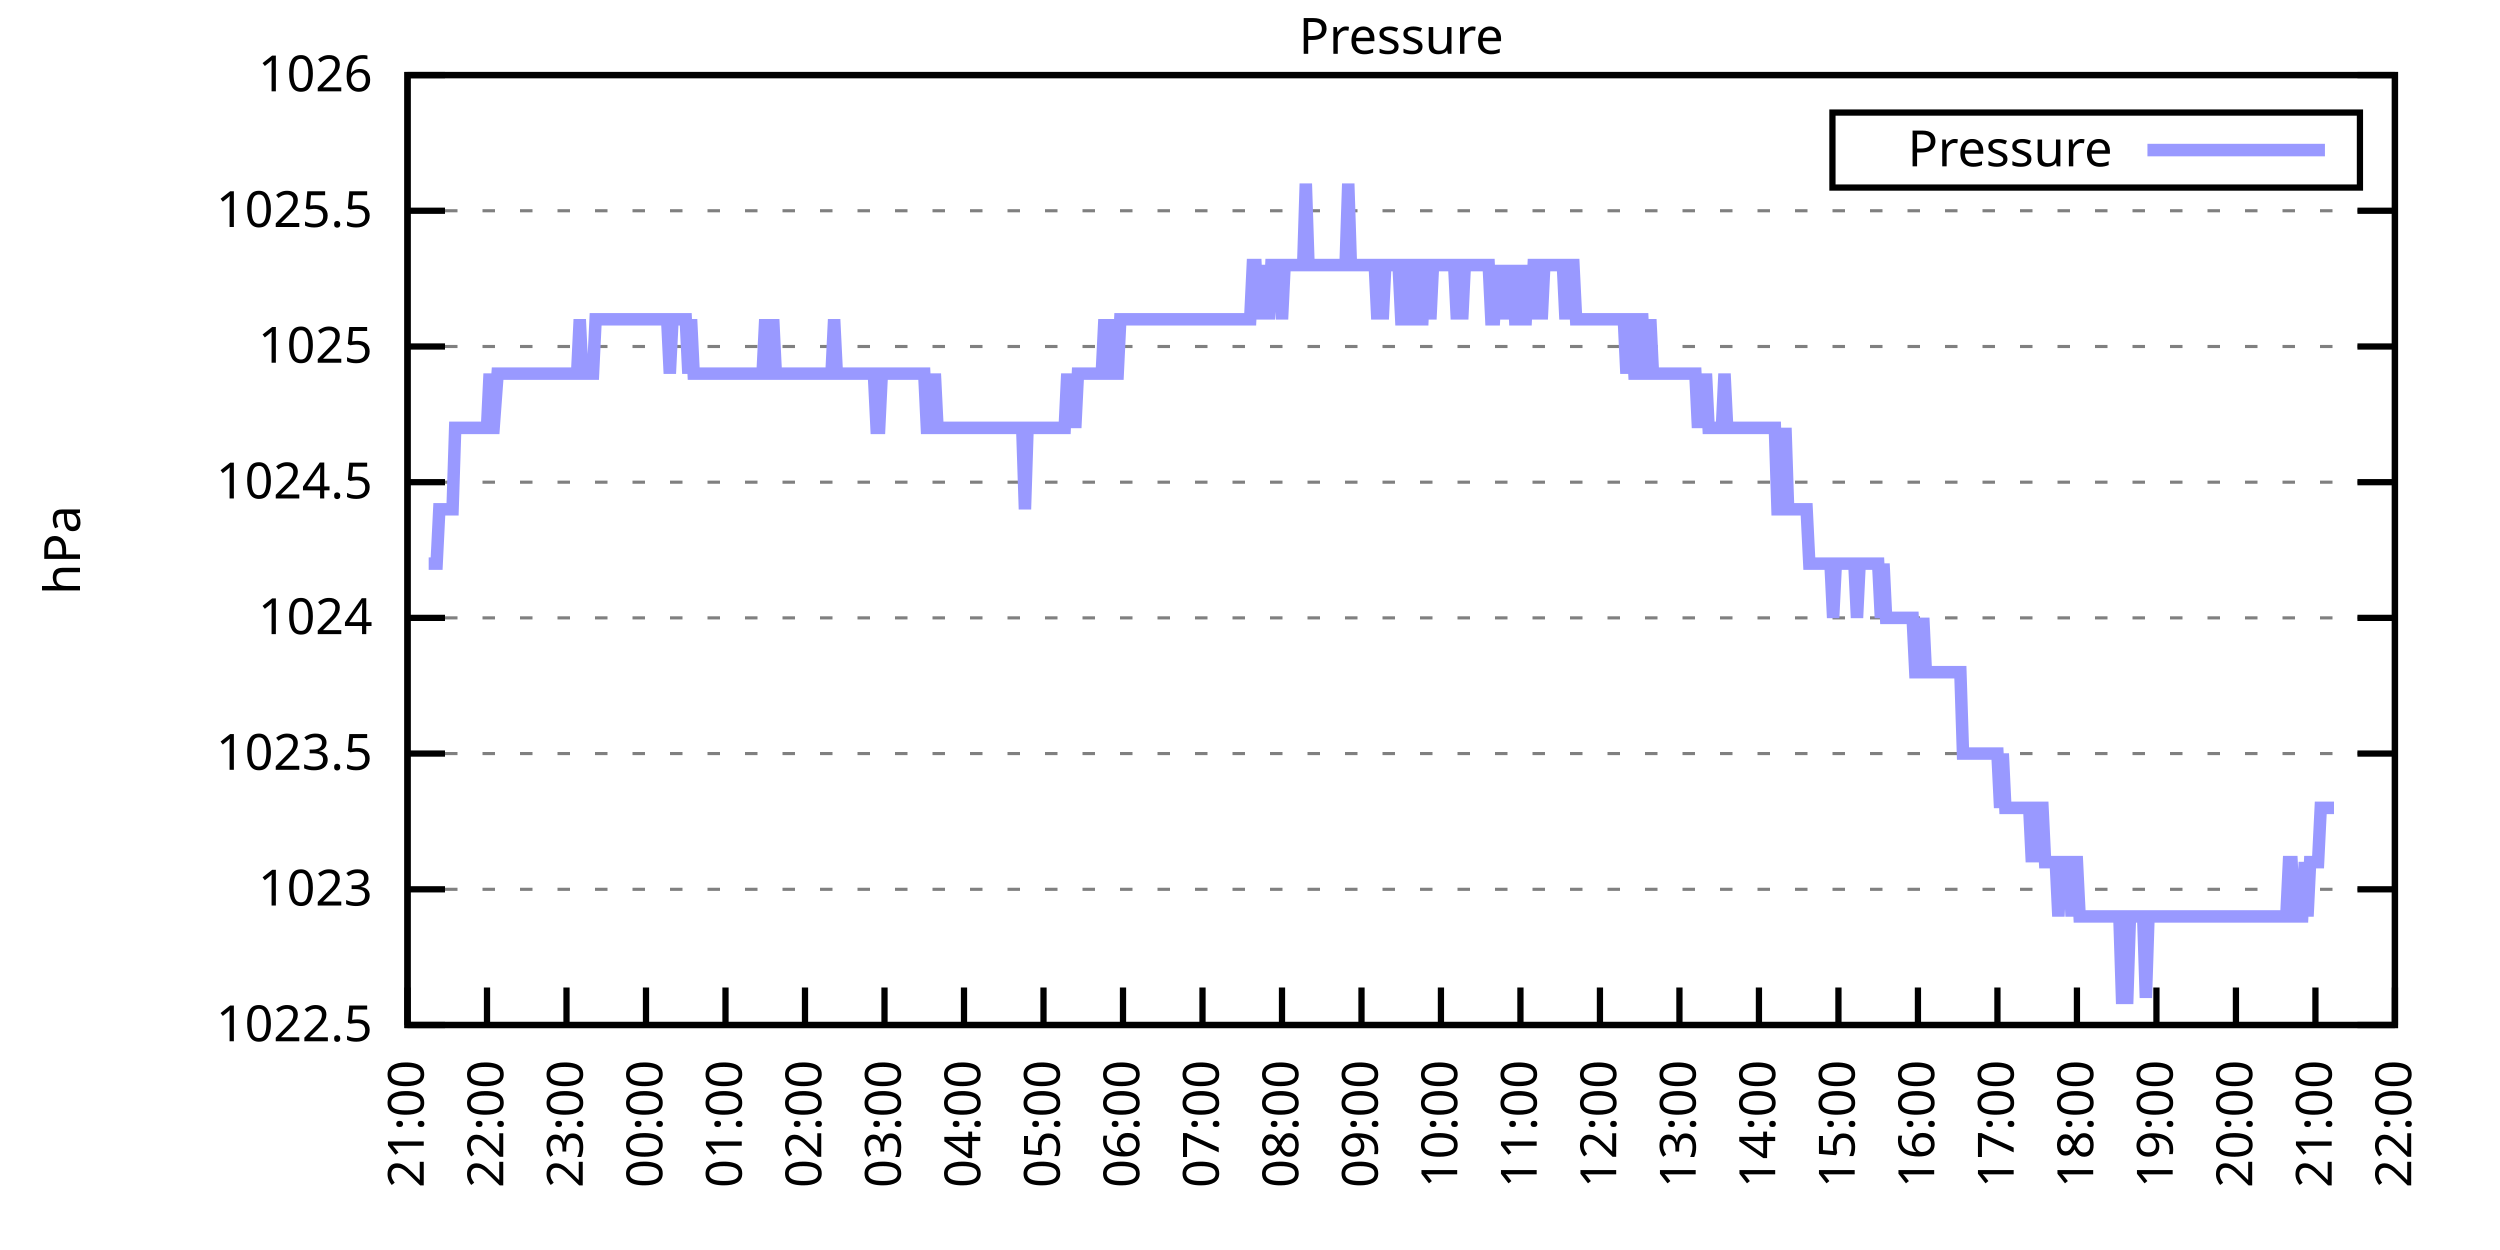
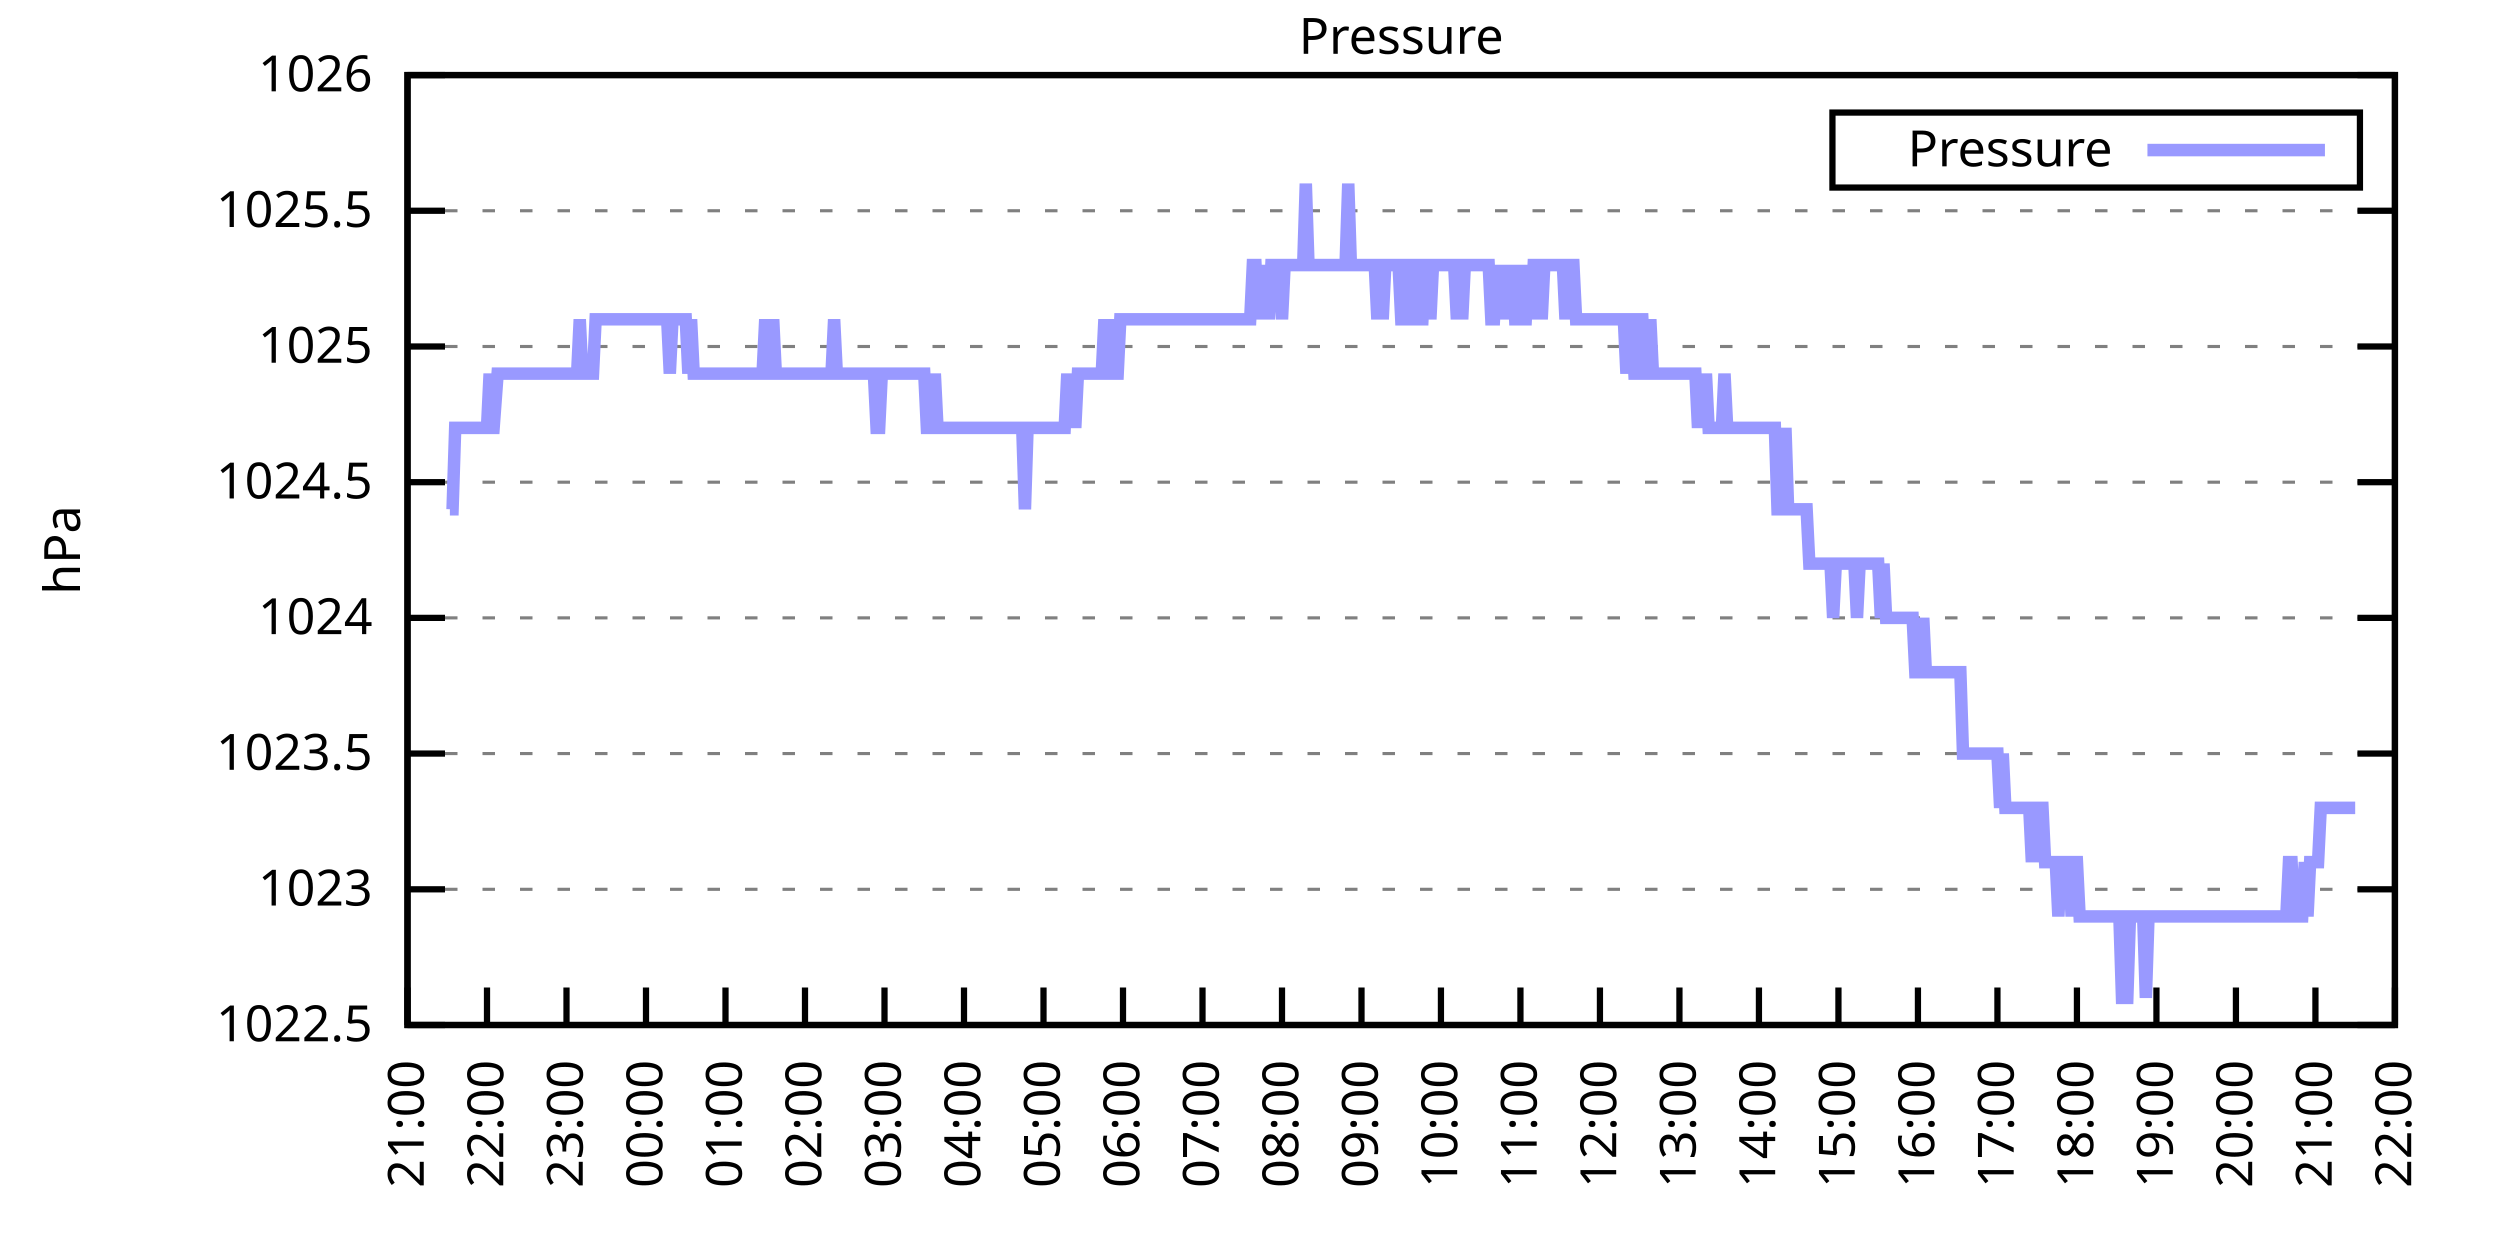
<svg xmlns="http://www.w3.org/2000/svg" xmlns:xlink="http://www.w3.org/1999/xlink" width="400" height="200" viewBox="0 0 400 200">
  <g id="gnuplot_canvas">
    <rect x="0" y="0" width="400" height="200" fill="none" />
    <defs>
      <circle id="gpDot" r="0.5" stroke-width="0.5" stroke="currentColor" />
      <path id="gpPt0" stroke-width="0.333" stroke="currentColor" d="M-1,0 h2 M0,-1 v2" />
      <path id="gpPt1" stroke-width="0.333" stroke="currentColor" d="M-1,-1 L1,1 M1,-1 L-1,1" />
      <path id="gpPt2" stroke-width="0.333" stroke="currentColor" d="M-1,0 L1,0 M0,-1 L0,1 M-1,-1 L1,1 M-1,1 L1,-1" />
      <rect id="gpPt3" stroke-width="0.333" stroke="currentColor" x="-1" y="-1" width="2" height="2" />
      <rect id="gpPt4" stroke-width="0.333" stroke="currentColor" fill="currentColor" x="-1" y="-1" width="2" height="2" />
      <circle id="gpPt5" stroke-width="0.333" stroke="currentColor" cx="0" cy="0" r="1" />
      <use xlink:href="#gpPt5" id="gpPt6" fill="currentColor" stroke="none" />
      <path id="gpPt7" stroke-width="0.333" stroke="currentColor" d="M0,-1.33 L-1.33,0.67 L1.33,0.67 z" />
      <use xlink:href="#gpPt7" id="gpPt8" fill="currentColor" stroke="none" />
      <use xlink:href="#gpPt7" id="gpPt9" stroke="currentColor" transform="rotate(180)" />
      <use xlink:href="#gpPt9" id="gpPt10" fill="currentColor" stroke="none" />
      <use xlink:href="#gpPt3" id="gpPt11" stroke="currentColor" transform="rotate(45)" />
      <use xlink:href="#gpPt11" id="gpPt12" fill="currentColor" stroke="none" />
      <path id="gpPt13" stroke-width="0.333" stroke="currentColor" d="M0,1.330 L1.265,0.411 L0.782,-1.067 L-0.782,-1.076 L-1.265,0.411 z" />
      <use xlink:href="#gpPt13" id="gpPt14" fill="currentColor" stroke="none" />
      <filter id="textbox" filterUnits="objectBoundingBox" x="0" y="0" height="1" width="1">
        <feFlood flood-color="white" flood-opacity="1" result="bgnd" />
        <feComposite in="SourceGraphic" in2="bgnd" operator="atop" />
      </filter>
      <filter id="greybox" filterUnits="objectBoundingBox" x="0" y="0" height="1" width="1">
        <feFlood flood-color="lightgrey" flood-opacity="1" result="grey" />
        <feComposite in="SourceGraphic" in2="grey" operator="atop" />
      </filter>
    </defs>
    <g fill="none" color="white" stroke="currentColor" stroke-width="1.00" stroke-linecap="butt" stroke-linejoin="miter">
</g>
    <g fill="none" color="black" stroke="currentColor" stroke-width="1.00" stroke-linecap="butt" stroke-linejoin="miter">
      <g stroke="none" shape-rendering="crispEdges">
        <polygon fill="rgb(255, 255, 255)" points="65.20,164.00 383.18,164.00 383.18,12.02 65.20,12.02 " />
      </g>
    </g>
    <g fill="none" color="black" stroke="currentColor" stroke-width="1.00" stroke-linecap="butt" stroke-linejoin="miter">
</g>
    <g fill="none" color="black" stroke="black" stroke-width="0.50" stroke-linecap="butt" stroke-linejoin="miter">
</g>
    <g fill="none" color="gray" stroke="currentColor" stroke-width="0.50" stroke-linecap="butt" stroke-linejoin="miter">
      <path stroke="gray" stroke-dasharray="2,4" class="gridline" d="M65.20,164.00 L383.19,164.00  " />
    </g>
    <g fill="none" color="gray" stroke="gray" stroke-width="1.00" stroke-linecap="butt" stroke-linejoin="miter">
</g>
    <g fill="none" color="black" stroke="currentColor" stroke-width="1.00" stroke-linecap="butt" stroke-linejoin="miter">
      <path stroke="black" d="M65.20,164.00 L71.20,164.00 M383.19,164.00 L377.19,164.00  " />
      <g transform="translate(59.60,166.60)" stroke="none" fill="black" font-family="Sans" font-size="8.00" text-anchor="end">
        <text>
          <tspan font-family="Sans"> 1022.5</tspan>
        </text>
      </g>
    </g>
    <g fill="none" color="black" stroke="currentColor" stroke-width="1.00" stroke-linecap="butt" stroke-linejoin="miter">
</g>
    <g fill="none" color="black" stroke="black" stroke-width="0.50" stroke-linecap="butt" stroke-linejoin="miter">
</g>
    <g fill="none" color="gray" stroke="currentColor" stroke-width="0.50" stroke-linecap="butt" stroke-linejoin="miter">
      <path stroke="gray" stroke-dasharray="2,4" class="gridline" d="M65.20,142.29 L383.19,142.29  " />
    </g>
    <g fill="none" color="gray" stroke="gray" stroke-width="1.00" stroke-linecap="butt" stroke-linejoin="miter">
</g>
    <g fill="none" color="black" stroke="currentColor" stroke-width="1.00" stroke-linecap="butt" stroke-linejoin="miter">
      <path stroke="black" d="M65.20,142.29 L71.20,142.29 M383.19,142.29 L377.19,142.29  " />
      <g transform="translate(59.60,144.89)" stroke="none" fill="black" font-family="Sans" font-size="8.00" text-anchor="end">
        <text>
          <tspan font-family="Sans"> 1023</tspan>
        </text>
      </g>
    </g>
    <g fill="none" color="black" stroke="currentColor" stroke-width="1.00" stroke-linecap="butt" stroke-linejoin="miter">
</g>
    <g fill="none" color="black" stroke="black" stroke-width="0.50" stroke-linecap="butt" stroke-linejoin="miter">
</g>
    <g fill="none" color="gray" stroke="currentColor" stroke-width="0.50" stroke-linecap="butt" stroke-linejoin="miter">
      <path stroke="gray" stroke-dasharray="2,4" class="gridline" d="M65.20,120.57 L383.19,120.57  " />
    </g>
    <g fill="none" color="gray" stroke="gray" stroke-width="1.00" stroke-linecap="butt" stroke-linejoin="miter">
</g>
    <g fill="none" color="black" stroke="currentColor" stroke-width="1.00" stroke-linecap="butt" stroke-linejoin="miter">
      <path stroke="black" d="M65.20,120.57 L71.20,120.57 M383.19,120.57 L377.19,120.57  " />
      <g transform="translate(59.60,123.17)" stroke="none" fill="black" font-family="Sans" font-size="8.00" text-anchor="end">
        <text>
          <tspan font-family="Sans"> 1023.5</tspan>
        </text>
      </g>
    </g>
    <g fill="none" color="black" stroke="currentColor" stroke-width="1.00" stroke-linecap="butt" stroke-linejoin="miter">
</g>
    <g fill="none" color="black" stroke="black" stroke-width="0.50" stroke-linecap="butt" stroke-linejoin="miter">
</g>
    <g fill="none" color="gray" stroke="currentColor" stroke-width="0.50" stroke-linecap="butt" stroke-linejoin="miter">
      <path stroke="gray" stroke-dasharray="2,4" class="gridline" d="M65.20,98.86 L383.19,98.86  " />
    </g>
    <g fill="none" color="gray" stroke="gray" stroke-width="1.00" stroke-linecap="butt" stroke-linejoin="miter">
</g>
    <g fill="none" color="black" stroke="currentColor" stroke-width="1.00" stroke-linecap="butt" stroke-linejoin="miter">
      <path stroke="black" d="M65.20,98.86 L71.20,98.86 M383.19,98.86 L377.19,98.86  " />
      <g transform="translate(59.60,101.46)" stroke="none" fill="black" font-family="Sans" font-size="8.00" text-anchor="end">
        <text>
          <tspan font-family="Sans"> 1024</tspan>
        </text>
      </g>
    </g>
    <g fill="none" color="black" stroke="currentColor" stroke-width="1.00" stroke-linecap="butt" stroke-linejoin="miter">
</g>
    <g fill="none" color="black" stroke="black" stroke-width="0.50" stroke-linecap="butt" stroke-linejoin="miter">
</g>
    <g fill="none" color="gray" stroke="currentColor" stroke-width="0.50" stroke-linecap="butt" stroke-linejoin="miter">
      <path stroke="gray" stroke-dasharray="2,4" class="gridline" d="M65.20,77.15 L383.19,77.15  " />
    </g>
    <g fill="none" color="gray" stroke="gray" stroke-width="1.00" stroke-linecap="butt" stroke-linejoin="miter">
</g>
    <g fill="none" color="black" stroke="currentColor" stroke-width="1.00" stroke-linecap="butt" stroke-linejoin="miter">
      <path stroke="black" d="M65.20,77.15 L71.20,77.15 M383.19,77.15 L377.19,77.15  " />
      <g transform="translate(59.60,79.75)" stroke="none" fill="black" font-family="Sans" font-size="8.00" text-anchor="end">
        <text>
          <tspan font-family="Sans"> 1024.5</tspan>
        </text>
      </g>
    </g>
    <g fill="none" color="black" stroke="currentColor" stroke-width="1.00" stroke-linecap="butt" stroke-linejoin="miter">
</g>
    <g fill="none" color="black" stroke="black" stroke-width="0.50" stroke-linecap="butt" stroke-linejoin="miter">
</g>
    <g fill="none" color="gray" stroke="currentColor" stroke-width="0.50" stroke-linecap="butt" stroke-linejoin="miter">
      <path stroke="gray" stroke-dasharray="2,4" class="gridline" d="M65.20,55.44 L383.19,55.44  " />
    </g>
    <g fill="none" color="gray" stroke="gray" stroke-width="1.00" stroke-linecap="butt" stroke-linejoin="miter">
</g>
    <g fill="none" color="black" stroke="currentColor" stroke-width="1.00" stroke-linecap="butt" stroke-linejoin="miter">
      <path stroke="black" d="M65.20,55.44 L71.20,55.44 M383.19,55.44 L377.19,55.44  " />
      <g transform="translate(59.60,58.04)" stroke="none" fill="black" font-family="Sans" font-size="8.00" text-anchor="end">
        <text>
          <tspan font-family="Sans"> 1025</tspan>
        </text>
      </g>
    </g>
    <g fill="none" color="black" stroke="currentColor" stroke-width="1.00" stroke-linecap="butt" stroke-linejoin="miter">
</g>
    <g fill="none" color="black" stroke="black" stroke-width="0.50" stroke-linecap="butt" stroke-linejoin="miter">
</g>
    <g fill="none" color="gray" stroke="currentColor" stroke-width="0.50" stroke-linecap="butt" stroke-linejoin="miter">
      <path stroke="gray" stroke-dasharray="2,4" class="gridline" d="M65.20,33.72 L383.19,33.72  " />
    </g>
    <g fill="none" color="gray" stroke="gray" stroke-width="1.00" stroke-linecap="butt" stroke-linejoin="miter">
</g>
    <g fill="none" color="black" stroke="currentColor" stroke-width="1.00" stroke-linecap="butt" stroke-linejoin="miter">
      <path stroke="black" d="M65.20,33.72 L71.20,33.72 M383.19,33.72 L377.19,33.72  " />
      <g transform="translate(59.60,36.32)" stroke="none" fill="black" font-family="Sans" font-size="8.00" text-anchor="end">
        <text>
          <tspan font-family="Sans"> 1025.5</tspan>
        </text>
      </g>
    </g>
    <g fill="none" color="black" stroke="currentColor" stroke-width="1.00" stroke-linecap="butt" stroke-linejoin="miter">
</g>
    <g fill="none" color="black" stroke="black" stroke-width="0.50" stroke-linecap="butt" stroke-linejoin="miter">
</g>
    <g fill="none" color="gray" stroke="currentColor" stroke-width="0.50" stroke-linecap="butt" stroke-linejoin="miter">
      <path stroke="gray" stroke-dasharray="2,4" class="gridline" d="M65.20,12.01 L383.19,12.01  " />
    </g>
    <g fill="none" color="gray" stroke="gray" stroke-width="1.00" stroke-linecap="butt" stroke-linejoin="miter">
</g>
    <g fill="none" color="black" stroke="currentColor" stroke-width="1.00" stroke-linecap="butt" stroke-linejoin="miter">
      <path stroke="black" d="M65.20,12.01 L71.20,12.01 M383.19,12.01 L377.19,12.01  " />
      <g transform="translate(59.60,14.61)" stroke="none" fill="black" font-family="Sans" font-size="8.00" text-anchor="end">
        <text>
          <tspan font-family="Sans"> 1026</tspan>
        </text>
      </g>
    </g>
    <g fill="none" color="black" stroke="currentColor" stroke-width="1.00" stroke-linecap="butt" stroke-linejoin="miter">
      <path stroke="black" d="M65.20,164.00 L65.20,158.00  " />
      <g transform="translate(67.80,169.60) rotate(270.00)" stroke="none" fill="black" font-family="Sans" font-size="8.00" text-anchor="end">
        <text>
          <tspan font-family="Sans">21:00</tspan>
        </text>
      </g>
    </g>
    <g fill="none" color="black" stroke="currentColor" stroke-width="1.00" stroke-linecap="butt" stroke-linejoin="miter">
      <path stroke="black" d="M77.92,164.00 L77.92,158.00  " />
      <g transform="translate(80.52,169.60) rotate(270.00)" stroke="none" fill="black" font-family="Sans" font-size="8.00" text-anchor="end">
        <text>
          <tspan font-family="Sans">22:00</tspan>
        </text>
      </g>
    </g>
    <g fill="none" color="black" stroke="currentColor" stroke-width="1.00" stroke-linecap="butt" stroke-linejoin="miter">
      <path stroke="black" d="M90.64,164.00 L90.64,158.00  " />
      <g transform="translate(93.24,169.60) rotate(270.00)" stroke="none" fill="black" font-family="Sans" font-size="8.00" text-anchor="end">
        <text>
          <tspan font-family="Sans">23:00</tspan>
        </text>
      </g>
    </g>
    <g fill="none" color="black" stroke="currentColor" stroke-width="1.00" stroke-linecap="butt" stroke-linejoin="miter">
      <path stroke="black" d="M103.36,164.00 L103.36,158.00  " />
      <g transform="translate(105.96,169.60) rotate(270.00)" stroke="none" fill="black" font-family="Sans" font-size="8.00" text-anchor="end">
        <text>
          <tspan font-family="Sans">00:00</tspan>
        </text>
      </g>
    </g>
    <g fill="none" color="black" stroke="currentColor" stroke-width="1.00" stroke-linecap="butt" stroke-linejoin="miter">
      <path stroke="black" d="M116.08,164.00 L116.08,158.00  " />
      <g transform="translate(118.68,169.60) rotate(270.00)" stroke="none" fill="black" font-family="Sans" font-size="8.00" text-anchor="end">
        <text>
          <tspan font-family="Sans">01:00</tspan>
        </text>
      </g>
    </g>
    <g fill="none" color="black" stroke="currentColor" stroke-width="1.00" stroke-linecap="butt" stroke-linejoin="miter">
      <path stroke="black" d="M128.80,164.00 L128.80,158.00  " />
      <g transform="translate(131.40,169.60) rotate(270.00)" stroke="none" fill="black" font-family="Sans" font-size="8.00" text-anchor="end">
        <text>
          <tspan font-family="Sans">02:00</tspan>
        </text>
      </g>
    </g>
    <g fill="none" color="black" stroke="currentColor" stroke-width="1.00" stroke-linecap="butt" stroke-linejoin="miter">
      <path stroke="black" d="M141.52,164.00 L141.52,158.00  " />
      <g transform="translate(144.12,169.60) rotate(270.00)" stroke="none" fill="black" font-family="Sans" font-size="8.00" text-anchor="end">
        <text>
          <tspan font-family="Sans">03:00</tspan>
        </text>
      </g>
    </g>
    <g fill="none" color="black" stroke="currentColor" stroke-width="1.00" stroke-linecap="butt" stroke-linejoin="miter">
      <path stroke="black" d="M154.24,164.00 L154.24,158.00  " />
      <g transform="translate(156.84,169.60) rotate(270.00)" stroke="none" fill="black" font-family="Sans" font-size="8.00" text-anchor="end">
        <text>
          <tspan font-family="Sans">04:00</tspan>
        </text>
      </g>
    </g>
    <g fill="none" color="black" stroke="currentColor" stroke-width="1.00" stroke-linecap="butt" stroke-linejoin="miter">
      <path stroke="black" d="M166.96,164.00 L166.96,158.00  " />
      <g transform="translate(169.56,169.60) rotate(270.00)" stroke="none" fill="black" font-family="Sans" font-size="8.00" text-anchor="end">
        <text>
          <tspan font-family="Sans">05:00</tspan>
        </text>
      </g>
    </g>
    <g fill="none" color="black" stroke="currentColor" stroke-width="1.00" stroke-linecap="butt" stroke-linejoin="miter">
      <path stroke="black" d="M179.68,164.00 L179.68,158.00  " />
      <g transform="translate(182.28,169.60) rotate(270.00)" stroke="none" fill="black" font-family="Sans" font-size="8.00" text-anchor="end">
        <text>
          <tspan font-family="Sans">06:00</tspan>
        </text>
      </g>
    </g>
    <g fill="none" color="black" stroke="currentColor" stroke-width="1.00" stroke-linecap="butt" stroke-linejoin="miter">
      <path stroke="black" d="M192.40,164.00 L192.40,158.00  " />
      <g transform="translate(195.00,169.60) rotate(270.00)" stroke="none" fill="black" font-family="Sans" font-size="8.00" text-anchor="end">
        <text>
          <tspan font-family="Sans">07:00</tspan>
        </text>
      </g>
    </g>
    <g fill="none" color="black" stroke="currentColor" stroke-width="1.00" stroke-linecap="butt" stroke-linejoin="miter">
      <path stroke="black" d="M205.12,164.00 L205.12,158.00  " />
      <g transform="translate(207.72,169.60) rotate(270.00)" stroke="none" fill="black" font-family="Sans" font-size="8.00" text-anchor="end">
        <text>
          <tspan font-family="Sans">08:00</tspan>
        </text>
      </g>
    </g>
    <g fill="none" color="black" stroke="currentColor" stroke-width="1.00" stroke-linecap="butt" stroke-linejoin="miter">
      <path stroke="black" d="M217.84,164.00 L217.84,158.00  " />
      <g transform="translate(220.44,169.60) rotate(270.00)" stroke="none" fill="black" font-family="Sans" font-size="8.00" text-anchor="end">
        <text>
          <tspan font-family="Sans">09:00</tspan>
        </text>
      </g>
    </g>
    <g fill="none" color="black" stroke="currentColor" stroke-width="1.00" stroke-linecap="butt" stroke-linejoin="miter">
      <path stroke="black" d="M230.55,164.00 L230.55,158.00  " />
      <g transform="translate(233.15,169.60) rotate(270.00)" stroke="none" fill="black" font-family="Sans" font-size="8.00" text-anchor="end">
        <text>
          <tspan font-family="Sans">10:00</tspan>
        </text>
      </g>
    </g>
    <g fill="none" color="black" stroke="currentColor" stroke-width="1.00" stroke-linecap="butt" stroke-linejoin="miter">
      <path stroke="black" d="M243.27,164.00 L243.27,158.00  " />
      <g transform="translate(245.87,169.60) rotate(270.00)" stroke="none" fill="black" font-family="Sans" font-size="8.00" text-anchor="end">
        <text>
          <tspan font-family="Sans">11:00</tspan>
        </text>
      </g>
    </g>
    <g fill="none" color="black" stroke="currentColor" stroke-width="1.00" stroke-linecap="butt" stroke-linejoin="miter">
      <path stroke="black" d="M255.99,164.00 L255.99,158.00  " />
      <g transform="translate(258.59,169.60) rotate(270.00)" stroke="none" fill="black" font-family="Sans" font-size="8.00" text-anchor="end">
        <text>
          <tspan font-family="Sans">12:00</tspan>
        </text>
      </g>
    </g>
    <g fill="none" color="black" stroke="currentColor" stroke-width="1.00" stroke-linecap="butt" stroke-linejoin="miter">
      <path stroke="black" d="M268.71,164.00 L268.71,158.00  " />
      <g transform="translate(271.31,169.60) rotate(270.00)" stroke="none" fill="black" font-family="Sans" font-size="8.00" text-anchor="end">
        <text>
          <tspan font-family="Sans">13:00</tspan>
        </text>
      </g>
    </g>
    <g fill="none" color="black" stroke="currentColor" stroke-width="1.00" stroke-linecap="butt" stroke-linejoin="miter">
      <path stroke="black" d="M281.43,164.00 L281.43,158.00  " />
      <g transform="translate(284.03,169.60) rotate(270.00)" stroke="none" fill="black" font-family="Sans" font-size="8.00" text-anchor="end">
        <text>
          <tspan font-family="Sans">14:00</tspan>
        </text>
      </g>
    </g>
    <g fill="none" color="black" stroke="currentColor" stroke-width="1.00" stroke-linecap="butt" stroke-linejoin="miter">
      <path stroke="black" d="M294.15,164.00 L294.15,158.00  " />
      <g transform="translate(296.75,169.60) rotate(270.00)" stroke="none" fill="black" font-family="Sans" font-size="8.00" text-anchor="end">
        <text>
          <tspan font-family="Sans">15:00</tspan>
        </text>
      </g>
    </g>
    <g fill="none" color="black" stroke="currentColor" stroke-width="1.00" stroke-linecap="butt" stroke-linejoin="miter">
      <path stroke="black" d="M306.87,164.00 L306.87,158.00  " />
      <g transform="translate(309.47,169.60) rotate(270.00)" stroke="none" fill="black" font-family="Sans" font-size="8.00" text-anchor="end">
        <text>
          <tspan font-family="Sans">16:00</tspan>
        </text>
      </g>
    </g>
    <g fill="none" color="black" stroke="currentColor" stroke-width="1.00" stroke-linecap="butt" stroke-linejoin="miter">
      <path stroke="black" d="M319.59,164.00 L319.59,158.00  " />
      <g transform="translate(322.19,169.60) rotate(270.00)" stroke="none" fill="black" font-family="Sans" font-size="8.00" text-anchor="end">
        <text>
          <tspan font-family="Sans">17:00</tspan>
        </text>
      </g>
    </g>
    <g fill="none" color="black" stroke="currentColor" stroke-width="1.00" stroke-linecap="butt" stroke-linejoin="miter">
      <path stroke="black" d="M332.31,164.00 L332.31,158.00  " />
      <g transform="translate(334.91,169.60) rotate(270.00)" stroke="none" fill="black" font-family="Sans" font-size="8.00" text-anchor="end">
        <text>
          <tspan font-family="Sans">18:00</tspan>
        </text>
      </g>
    </g>
    <g fill="none" color="black" stroke="currentColor" stroke-width="1.00" stroke-linecap="butt" stroke-linejoin="miter">
      <path stroke="black" d="M345.03,164.00 L345.03,158.00  " />
      <g transform="translate(347.63,169.60) rotate(270.00)" stroke="none" fill="black" font-family="Sans" font-size="8.00" text-anchor="end">
        <text>
          <tspan font-family="Sans">19:00</tspan>
        </text>
      </g>
    </g>
    <g fill="none" color="black" stroke="currentColor" stroke-width="1.00" stroke-linecap="butt" stroke-linejoin="miter">
      <path stroke="black" d="M357.75,164.00 L357.75,158.00  " />
      <g transform="translate(360.35,169.60) rotate(270.00)" stroke="none" fill="black" font-family="Sans" font-size="8.00" text-anchor="end">
        <text>
          <tspan font-family="Sans">20:00</tspan>
        </text>
      </g>
    </g>
    <g fill="none" color="black" stroke="currentColor" stroke-width="1.00" stroke-linecap="butt" stroke-linejoin="miter">
      <path stroke="black" d="M370.47,164.00 L370.47,158.00  " />
      <g transform="translate(373.07,169.60) rotate(270.00)" stroke="none" fill="black" font-family="Sans" font-size="8.00" text-anchor="end">
        <text>
          <tspan font-family="Sans">21:00</tspan>
        </text>
      </g>
    </g>
    <g fill="none" color="black" stroke="currentColor" stroke-width="1.00" stroke-linecap="butt" stroke-linejoin="miter">
      <path stroke="black" d="M383.19,164.00 L383.19,158.00  " />
      <g transform="translate(385.79,169.60) rotate(270.00)" stroke="none" fill="black" font-family="Sans" font-size="8.00" text-anchor="end">
        <text>
          <tspan font-family="Sans">22:00</tspan>
        </text>
      </g>
    </g>
    <g fill="none" color="black" stroke="currentColor" stroke-width="1.00" stroke-linecap="butt" stroke-linejoin="miter">
</g>
    <g fill="none" color="black" stroke="currentColor" stroke-width="1.00" stroke-linecap="butt" stroke-linejoin="miter">
      <path stroke="black" d="M65.20,12.01 L65.20,164.00 L383.19,164.00 L383.19,12.01 L65.20,12.01 Z  " />
    </g>
    <g fill="none" color="black" stroke="currentColor" stroke-width="1.00" stroke-linecap="butt" stroke-linejoin="miter">
</g>
    <g fill="none" color="black" stroke="currentColor" stroke-width="1.00" stroke-linecap="butt" stroke-linejoin="miter">
      <path stroke="black" d="M293.19,30.01 L293.19,18.01 L377.59,18.01 L377.59,30.01 L293.19,30.01 Z  " />
    </g>
    <g id="Pressure_plot_1">
      <g fill="none" color="white" stroke="black" stroke-width="2.00" stroke-linecap="butt" stroke-linejoin="miter">
</g>
      <g fill="none" color="black" stroke="currentColor" stroke-width="2.00" stroke-linecap="butt" stroke-linejoin="miter">
        <g transform="translate(337.99,26.61)" stroke="none" fill="black" font-family="Sans" font-size="8.00" text-anchor="end">
          <text>
            <tspan font-family="Sans">Pressure</tspan>
          </text>
        </g>
      </g>
      <g fill="none" color="black" stroke="currentColor" stroke-width="2.00" stroke-linecap="butt" stroke-linejoin="miter">
-         <path stroke="rgb(153, 153, 255)" d="M343.59,24.01 L371.99,24.01 M68.59,90.18 L69.02,90.18 L69.44,90.18 L69.86,90.18 L70.29,81.49 L70.71,81.49   L71.14,81.49 L71.56,81.49 L71.98,81.49 L72.41,81.49 L72.83,68.46 L73.26,68.46 L73.68,68.46 L74.10,68.46   L74.53,68.46 L74.95,68.46 L75.38,68.46 L75.80,68.46 L76.22,68.46 L76.65,68.46 L77.07,68.46 L77.50,68.46   L77.92,68.46 L78.34,59.78 L78.77,68.46 L78.98,68.46 L79.62,59.78 L80.04,59.78 L80.46,59.78 L80.89,59.78   L81.31,59.78 L81.74,59.78 L82.16,59.78 L82.58,59.78 L83.01,59.78 L83.43,59.78 L83.86,59.78 L84.28,59.78   L84.70,59.78 L85.13,59.78 L85.55,59.78 L85.98,59.78 L86.40,59.78 L86.82,59.78 L87.25,59.78 L87.67,59.78   L88.10,59.78 L88.52,59.78 L88.94,59.78 L89.37,59.78 L89.79,59.78 L90.22,59.78 L90.64,59.78 L91.06,59.78   L91.49,59.78 L91.91,59.78 L92.34,59.78 L92.76,51.09 L93.18,59.78 L93.61,59.78 L94.03,59.78 L94.46,59.78   L94.88,59.78 L95.30,51.09 L95.73,51.09 L96.15,51.09 L96.58,51.09 L97.00,51.09 L97.42,51.09 L97.85,51.09   L98.27,51.09 L98.69,51.09 L99.12,51.09 L99.54,51.09 L99.97,51.09 L100.39,51.09 L100.81,51.09 L101.24,51.09   L101.66,51.09 L102.09,51.09 L102.51,51.09 L102.93,51.09 L103.36,51.09 L103.78,51.09 L104.21,51.09 L104.63,51.09   L105.05,51.09 L105.48,51.09 L105.90,51.09 L106.33,51.09 L106.75,51.09 L107.17,59.78 L107.60,51.09 L108.02,51.09   L108.45,51.09 L108.87,51.09 L109.29,51.09 L109.72,51.09 L110.14,59.78 L110.57,51.09 L110.99,59.78 L111.41,59.78   L111.84,59.78 L112.26,59.78 L112.69,59.78 L113.11,59.78 L113.53,59.78 L113.96,59.78 L114.38,59.78 L114.81,59.78   L115.23,59.78 L115.65,59.78 L116.08,59.78 L116.50,59.78 L116.93,59.78 L117.35,59.78 L117.77,59.78 L118.20,59.78   L118.62,59.78 L119.05,59.78 L119.47,59.78 L119.89,59.78 L120.32,59.78 L120.74,59.78 L121.17,59.78 L121.59,59.78   L122.01,59.78 L122.44,51.09 L122.86,59.78 L123.29,59.78 L123.71,51.09 L124.13,59.78 L124.56,59.78 L124.98,59.78   L125.41,59.78 L125.83,59.78 L126.25,59.78 L126.68,59.78 L127.10,59.78 L127.53,59.78 L127.95,59.78 L128.37,59.78   L128.80,59.78 L129.22,59.78 L129.65,59.78 L130.07,59.78 L130.49,59.78 L130.92,59.78 L131.34,59.78 L131.77,59.78   L132.19,59.78 L132.61,59.78 L133.04,59.78 L133.46,51.09 L133.89,59.78 L134.31,59.78 L134.73,59.78 L135.16,59.78   L135.58,59.78 L136.01,59.78 L136.43,59.78 L136.85,59.78 L137.28,59.78 L137.70,59.78 L138.13,59.78 L138.55,59.78   L138.97,59.78 L139.40,59.78 L139.82,59.78 L140.25,68.46 L140.67,68.46 L141.09,59.78 L141.52,59.78 L141.94,59.78   L142.37,59.78 L142.79,59.78 L143.21,59.78 L143.64,59.78 L144.06,59.78 L144.49,59.78 L144.91,59.78 L145.33,59.78   L145.76,59.78 L146.18,59.78 L146.61,59.78 L147.03,59.78 L147.45,59.78 L147.88,59.78 L148.30,68.46 L148.73,68.46   L149.15,68.46 L149.57,59.78 L150.00,68.46 L150.42,68.46 L150.85,68.46 L151.27,68.46 L151.69,68.46 L152.12,68.46   L152.54,68.46 L152.97,68.46 L153.39,68.46 L153.81,68.46 L154.24,68.46 L154.66,68.46 L155.09,68.46 L155.51,68.46   L155.93,68.46 L156.36,68.46 L156.78,68.46 L157.21,68.46 L157.63,68.46 L158.05,68.46 L158.48,68.46 L158.90,68.46   L159.33,68.46 L159.75,68.46 L160.17,68.46 L160.60,68.46 L161.02,68.46 L161.44,68.46 L161.87,68.46 L162.29,68.46   L162.72,68.46 L163.14,68.46 L163.56,68.46 L163.99,81.49 L164.41,68.46 L164.84,68.46 L165.26,68.46 L165.68,68.46   L166.11,68.46 L166.53,68.46 L166.96,68.46 L167.38,68.46 L167.80,68.46 L168.23,68.46 L168.65,68.46 L169.08,68.46   L169.50,68.46 L169.92,68.46 L170.35,68.46 L170.77,59.78 L171.20,68.46 L171.62,59.78 L172.04,68.46 L172.47,59.78   L172.89,59.78 L173.32,59.78 L173.74,59.78 L174.16,59.78 L174.59,59.78 L175.01,59.78 L175.44,59.78 L175.86,59.78   L176.28,59.78 L176.71,51.09 L177.13,59.78 L177.56,51.09 L177.98,59.78 L178.40,59.78 L178.83,59.78 L179.25,51.09   L179.68,51.09 L180.10,51.09 L180.52,51.09 L180.95,51.09 L181.37,51.09 L181.80,51.09 L182.22,51.09 L182.64,51.09   L183.07,51.09 L183.49,51.09 L183.92,51.09 L184.34,51.09 L184.76,51.09 L185.19,51.09 L185.61,51.09 L186.04,51.09   L186.46,51.09 L186.88,51.09 L187.31,51.09 L187.73,51.09 L188.16,51.09 L188.58,51.09 L189.00,51.09 L189.43,51.09   L189.85,51.09 L190.28,51.09 L190.70,51.09 L191.12,51.09 L191.55,51.09 L191.97,51.09 L192.40,51.09 L192.82,51.09   L193.24,51.09 L193.67,51.09 L194.09,51.09 L194.52,51.09 L194.94,51.09 L195.36,51.09 L195.79,51.09 L196.21,51.09   L196.64,51.09 L197.06,51.09 L197.48,51.09 L197.91,51.09 L198.33,51.09 L198.76,51.09 L199.18,51.09 L199.60,51.09   L200.03,51.09 L200.45,42.41 L200.88,42.41 L201.30,51.09 L201.72,42.41 L202.15,51.09 L202.57,42.41 L203.00,51.09   L203.42,42.41 L203.84,42.41 L204.27,42.41 L204.69,42.41 L205.12,51.09 L205.54,42.41 L205.96,42.41 L206.39,42.41   L206.81,42.41 L207.24,42.41 L207.66,42.41 L208.08,42.41 L208.51,42.41 L208.93,29.38 L209.36,42.41 L209.78,42.41   L210.20,42.41 L210.63,42.41 L211.05,42.41 L211.48,42.41 L211.90,42.41 L212.32,42.41 L212.75,42.41 L213.17,42.41   L213.60,42.41 L214.02,42.41 L214.44,42.41 L214.87,42.41 L215.29,42.41 L215.72,29.38 L216.14,42.41 L216.56,42.41   L216.99,42.41 L217.41,42.41 L217.84,42.41 L218.26,42.41 L218.68,42.41 L219.11,42.41 L219.53,42.41 L219.96,42.41   L220.38,51.09 L220.80,42.41 L221.23,51.09 L221.65,42.41 L222.08,42.41 L222.50,42.41 L222.92,42.41 L223.35,42.41   L223.77,42.41 L224.20,51.09 L224.62,51.09 L225.04,51.09 L225.47,42.41 L225.89,42.41 L226.31,42.41 L226.74,51.09   L227.16,51.09 L227.59,51.09 L228.01,42.41 L228.43,42.41 L228.86,51.09 L229.28,42.41 L229.71,42.41 L230.13,42.41   L230.55,42.41 L230.98,42.41 L231.40,42.41 L231.83,42.41 L232.25,42.41 L232.67,42.41 L233.10,51.09 L233.52,42.41   L233.95,51.09 L234.37,42.41 L234.79,42.41 L235.22,42.41 L235.64,42.41 L236.07,42.41 L236.49,42.41 L236.91,42.41   L237.34,42.41 L237.76,42.41 L238.19,42.41 L238.61,51.09 L239.03,51.09 L239.46,42.41 L239.88,51.09 L240.31,42.41   L240.73,51.09 L241.15,42.41 L241.58,51.09 L242.00,42.41 L242.43,51.09 L242.85,51.09 L243.27,42.41 L243.70,51.09   L244.12,51.09 L244.55,42.41 L244.97,51.09 L245.39,42.41 L245.82,42.41 L246.24,42.41 L246.67,51.09 L247.09,42.41   L247.51,42.41 L247.94,42.41 L248.36,42.41 L248.79,42.41 L249.21,42.41 L249.63,42.41 L250.06,42.41 L250.48,51.09   L250.91,42.41 L251.33,42.41 L251.75,42.41 L252.18,51.09 L252.60,51.09 L253.03,51.09 L253.45,51.09 L253.87,51.09   L254.30,51.09 L254.72,51.09 L255.15,51.09 L255.57,51.09 L255.99,51.09 L256.42,51.09 L256.84,51.09 L257.27,51.09   L257.69,51.09 L258.11,51.09 L258.54,51.09 L258.96,51.09 L259.39,51.09 L259.81,51.09 L260.23,59.78 L260.66,51.09   L261.08,51.09 L261.51,59.78 L261.93,59.78 L262.35,51.09 L262.78,51.09 L263.20,59.78 L263.63,59.78 L264.05,51.09   L264.47,59.78 L264.90,59.78 L265.32,59.78 L265.75,59.78 L266.17,59.78 L266.59,59.78 L267.02,59.78 L267.44,59.78   L267.87,59.78 L268.29,59.78 L268.71,59.78 L269.14,59.78 L269.56,59.78 L269.99,59.78 L270.41,59.78 L270.83,59.78   L271.26,59.78 L271.68,68.46 L272.11,59.78 L272.53,68.46 L272.95,59.78 L273.38,68.46 L273.80,68.46 L274.23,68.46   L274.65,68.46 L275.07,68.46 L275.50,68.46 L275.92,59.78 L276.35,68.46 L276.77,68.46 L277.19,68.46 L277.62,68.46   L278.04,68.46 L278.47,68.46 L278.89,68.46 L279.31,68.46 L279.74,68.46 L280.16,68.46 L280.59,68.46 L281.01,68.46   L281.43,68.46 L281.86,68.46 L282.28,68.46 L282.71,68.46 L283.13,68.46 L283.55,68.46 L283.98,68.46 L284.40,81.49   L284.83,81.49 L285.25,81.49 L285.67,68.46 L286.10,81.49 L286.52,81.49 L286.95,81.49 L287.37,81.49 L287.79,81.49   L288.22,81.49 L288.64,81.49 L289.06,81.49 L289.49,90.18 L289.91,90.18 L290.34,90.18 L290.76,90.18 L291.18,90.18   L291.61,90.18 L292.03,90.18 L292.46,90.18 L292.88,90.18 L293.30,98.86 L293.73,90.18 L294.15,90.18 L294.58,90.18   L295.00,90.18 L295.42,90.18 L295.85,90.18 L296.27,90.18 L296.70,90.18 L297.12,98.86 L297.54,90.18 L297.97,90.18   L298.39,90.18 L298.82,90.18 L299.24,90.18 L299.66,90.18 L300.09,90.18 L300.51,90.18 L300.94,98.86 L301.36,90.18   L301.78,98.86 L302.21,98.86 L302.63,98.86 L303.06,98.86 L303.48,98.86 L303.90,98.86 L304.33,98.86 L304.75,98.86   L305.18,98.86 L305.60,98.86 L306.02,98.86 L306.45,107.55 L306.87,107.55 L307.30,107.55 L307.72,98.86 L308.14,107.55   L308.57,107.55 L308.99,107.55 L309.42,107.55 L309.84,107.55 L310.26,107.55 L310.69,107.55 L311.11,107.55 L311.54,107.55   L311.96,107.55 L312.38,107.55 L312.81,107.55 L313.23,107.55 L313.66,107.55 L314.08,120.57 L314.50,120.57 L314.93,120.57   L315.35,120.57 L315.78,120.57 L316.20,120.57 L316.62,120.57 L317.05,120.57 L317.47,120.57 L317.90,120.57 L318.32,120.57   L318.74,120.57 L319.17,120.57 L319.59,120.57 L320.02,129.26 L320.44,120.57 L320.86,129.26 L321.29,129.26 L321.71,129.26   L322.14,129.26 L322.56,129.26 L322.98,129.26 L323.41,129.26 L323.83,129.26 L324.26,129.26 L324.68,129.26 L325.10,137.94   L325.53,129.26 L325.95,137.94 L326.38,129.26 L326.80,129.26 L327.22,137.94 L327.65,137.94 L328.07,137.94 L328.50,137.94   L328.92,137.94 L329.34,146.63 L329.77,137.94 L330.19,137.94 L330.62,137.94 L331.04,137.94 L331.46,146.63 L331.89,137.94   L332.31,137.94 L332.74,146.63 L333.16,146.63 L333.58,146.63 L334.01,146.63 L334.43,146.63 L334.86,146.63 L335.28,146.63   L335.70,146.63 L336.13,146.63 L336.55,146.63 L336.98,146.63 L337.40,146.63 L337.82,146.63 L338.25,146.63 L338.67,146.63   L339.10,146.63 L339.52,159.66 L339.94,159.66 L340.37,159.66 L340.79,146.63 L341.22,146.63 L341.64,146.63 L342.06,146.63   L342.49,146.63 L342.91,146.63 L343.34,159.66 L343.76,146.63 L344.18,146.63 L344.61,146.63 L345.03,146.63 L345.46,146.63   L345.88,146.63 L346.30,146.63 L346.73,146.63 L347.15,146.63 L347.58,146.63 L348.00,146.63 L348.42,146.63 L348.85,146.63   L349.27,146.63 L349.70,146.63 L350.12,146.63 L350.54,146.63 L350.97,146.63 L351.39,146.63 L351.81,146.63 L352.24,146.63   L352.66,146.63 L353.09,146.63 L353.51,146.63 L353.93,146.63 L354.36,146.63 L354.78,146.63 L355.21,146.63 L355.63,146.63   L356.05,146.63 L356.48,146.63 L356.90,146.63 L357.33,146.63 L357.75,146.63 L358.17,146.63 L358.60,146.63 L359.02,146.63   L359.45,146.63 L359.87,146.63 L360.29,146.63 L360.72,146.63 L361.14,146.63 L361.57,146.63 L361.99,146.63 L362.41,146.63   L362.84,146.63 L363.26,146.63 L363.69,146.63 L364.11,146.63 L364.53,146.63 L364.96,146.63 L365.38,146.63 L365.81,146.63   L366.23,137.94 L366.65,137.94 L367.08,146.63 L367.50,146.63 L367.93,146.63 L368.35,146.63 L368.77,137.94 L369.20,146.63   L369.62,137.94 L370.05,137.94 L370.47,137.94 L370.89,137.94 L371.32,129.26 L371.74,129.26 L372.17,129.26 L372.59,129.26   L373.01,129.26 L373.44,129.26  " />
+         <path stroke="rgb(153, 153, 255)" d="M343.59,24.01 L371.99,24.01 M71.98,81.49 L72.41,81.49 L72.83,68.46 L73.26,68.46 L73.68,68.46 L74.10,68.46   L74.53,68.46 L74.95,68.46 L75.38,68.46 L75.80,68.46 L76.22,68.46 L76.65,68.46 L77.07,68.46 L77.50,68.46   L77.92,68.46 L78.34,59.78 L78.77,68.46 L78.98,68.46 L79.62,59.78 L80.04,59.78 L80.46,59.78 L80.89,59.78   L81.31,59.78 L81.74,59.78 L82.16,59.78 L82.58,59.78 L83.01,59.78 L83.43,59.78 L83.86,59.78 L84.28,59.78   L84.70,59.78 L85.13,59.78 L85.55,59.78 L85.98,59.78 L86.40,59.78 L86.82,59.78 L87.25,59.78 L87.67,59.78   L88.10,59.78 L88.52,59.78 L88.94,59.78 L89.37,59.78 L89.79,59.78 L90.22,59.78 L90.64,59.78 L91.06,59.78   L91.49,59.78 L91.91,59.78 L92.34,59.78 L92.76,51.09 L93.18,59.78 L93.61,59.78 L94.03,59.78 L94.46,59.78   L94.88,59.78 L95.30,51.09 L95.73,51.09 L96.15,51.09 L96.58,51.09 L97.00,51.09 L97.42,51.09 L97.85,51.09   L98.27,51.09 L98.69,51.09 L99.12,51.09 L99.54,51.09 L99.97,51.09 L100.39,51.09 L100.81,51.09 L101.24,51.09   L101.66,51.09 L102.09,51.09 L102.51,51.09 L102.93,51.09 L103.36,51.09 L103.78,51.09 L104.21,51.09 L104.63,51.09   L105.05,51.09 L105.48,51.09 L105.90,51.09 L106.33,51.09 L106.75,51.09 L107.17,59.78 L107.60,51.09 L108.02,51.09   L108.45,51.09 L108.87,51.09 L109.29,51.09 L109.72,51.09 L110.14,59.78 L110.57,51.09 L110.99,59.78 L111.41,59.78   L111.84,59.78 L112.26,59.78 L112.69,59.78 L113.11,59.78 L113.53,59.78 L113.96,59.78 L114.38,59.78 L114.81,59.78   L115.23,59.78 L115.65,59.78 L116.08,59.78 L116.50,59.78 L116.93,59.78 L117.35,59.78 L117.77,59.78 L118.20,59.78   L118.62,59.78 L119.05,59.78 L119.47,59.78 L119.89,59.78 L120.32,59.78 L120.74,59.78 L121.17,59.78 L121.59,59.78   L122.01,59.78 L122.44,51.09 L122.86,59.78 L123.29,59.78 L123.71,51.09 L124.13,59.78 L124.56,59.78 L124.98,59.78   L125.41,59.78 L125.83,59.78 L126.25,59.78 L126.68,59.78 L127.10,59.78 L127.53,59.78 L127.95,59.78 L128.37,59.78   L128.80,59.78 L129.22,59.78 L129.65,59.78 L130.07,59.78 L130.49,59.78 L130.92,59.78 L131.34,59.78 L131.77,59.78   L132.19,59.78 L132.61,59.78 L133.04,59.78 L133.46,51.09 L133.89,59.78 L134.31,59.78 L134.73,59.78 L135.16,59.78   L135.58,59.78 L136.01,59.78 L136.43,59.78 L136.85,59.78 L137.28,59.78 L137.70,59.78 L138.13,59.78 L138.55,59.78   L138.97,59.78 L139.40,59.78 L139.82,59.78 L140.25,68.46 L140.67,68.46 L141.09,59.78 L141.52,59.78 L141.94,59.78   L142.37,59.78 L142.79,59.78 L143.21,59.78 L143.64,59.78 L144.06,59.78 L144.49,59.78 L144.91,59.78 L145.33,59.78   L145.76,59.78 L146.18,59.78 L146.61,59.78 L147.03,59.78 L147.45,59.78 L147.88,59.78 L148.30,68.46 L148.73,68.46   L149.15,68.46 L149.57,59.78 L150.00,68.46 L150.42,68.46 L150.85,68.46 L151.27,68.46 L151.69,68.46 L152.12,68.46   L152.54,68.46 L152.97,68.46 L153.39,68.46 L153.81,68.46 L154.24,68.46 L154.66,68.46 L155.09,68.46 L155.51,68.46   L155.93,68.46 L156.36,68.46 L156.78,68.46 L157.21,68.46 L157.63,68.46 L158.05,68.46 L158.48,68.46 L158.90,68.46   L159.33,68.46 L159.75,68.46 L160.17,68.46 L160.60,68.46 L161.02,68.46 L161.44,68.46 L161.87,68.46 L162.29,68.46   L162.72,68.46 L163.14,68.46 L163.56,68.46 L163.99,81.49 L164.41,68.46 L164.84,68.46 L165.26,68.46 L165.68,68.46   L166.11,68.46 L166.53,68.46 L166.96,68.46 L167.38,68.46 L167.80,68.46 L168.23,68.46 L168.65,68.46 L169.08,68.46   L169.50,68.46 L169.92,68.46 L170.35,68.46 L170.77,59.78 L171.20,68.46 L171.62,59.78 L172.04,68.46 L172.47,59.78   L172.89,59.78 L173.32,59.78 L173.74,59.78 L174.16,59.78 L174.59,59.78 L175.01,59.78 L175.44,59.78 L175.86,59.78   L176.28,59.78 L176.71,51.09 L177.13,59.78 L177.56,51.09 L177.98,59.78 L178.40,59.78 L178.83,59.78 L179.25,51.09   L179.68,51.09 L180.10,51.09 L180.52,51.09 L180.95,51.09 L181.37,51.09 L181.80,51.09 L182.22,51.09 L182.64,51.09   L183.07,51.09 L183.49,51.09 L183.92,51.09 L184.34,51.09 L184.76,51.09 L185.19,51.09 L185.61,51.09 L186.04,51.09   L186.46,51.09 L186.88,51.09 L187.31,51.09 L187.73,51.09 L188.16,51.09 L188.58,51.09 L189.00,51.09 L189.43,51.09   L189.85,51.09 L190.28,51.09 L190.70,51.09 L191.12,51.09 L191.55,51.09 L191.97,51.09 L192.40,51.09 L192.82,51.09   L193.24,51.09 L193.67,51.09 L194.09,51.09 L194.52,51.09 L194.94,51.09 L195.36,51.09 L195.79,51.09 L196.21,51.09   L196.64,51.09 L197.06,51.09 L197.48,51.09 L197.91,51.09 L198.33,51.09 L198.76,51.09 L199.18,51.09 L199.60,51.09   L200.03,51.09 L200.45,42.41 L200.88,42.41 L201.30,51.09 L201.72,42.41 L202.15,51.09 L202.57,42.41 L203.00,51.09   L203.42,42.41 L203.84,42.41 L204.27,42.41 L204.69,42.41 L205.12,51.09 L205.54,42.41 L205.96,42.41 L206.39,42.41   L206.81,42.41 L207.24,42.41 L207.66,42.41 L208.08,42.41 L208.51,42.41 L208.93,29.38 L209.36,42.41 L209.78,42.41   L210.20,42.41 L210.63,42.41 L211.05,42.41 L211.48,42.41 L211.90,42.41 L212.32,42.41 L212.75,42.41 L213.17,42.41   L213.60,42.41 L214.02,42.41 L214.44,42.41 L214.87,42.41 L215.29,42.41 L215.72,29.38 L216.14,42.41 L216.56,42.41   L216.99,42.41 L217.41,42.41 L217.84,42.41 L218.26,42.41 L218.68,42.41 L219.11,42.41 L219.53,42.41 L219.96,42.41   L220.38,51.09 L220.80,42.41 L221.23,51.09 L221.65,42.41 L222.08,42.41 L222.50,42.41 L222.92,42.41 L223.35,42.41   L223.77,42.41 L224.20,51.09 L224.62,51.09 L225.04,51.09 L225.47,42.41 L225.89,42.41 L226.31,42.41 L226.74,51.09   L227.16,51.09 L227.59,51.09 L228.01,42.41 L228.43,42.41 L228.86,51.09 L229.28,42.41 L229.71,42.41 L230.13,42.41   L230.55,42.41 L230.98,42.41 L231.40,42.41 L231.83,42.41 L232.25,42.41 L232.67,42.41 L233.10,51.09 L233.52,42.41   L233.95,51.09 L234.37,42.41 L234.79,42.41 L235.22,42.41 L235.64,42.41 L236.07,42.41 L236.49,42.41 L236.91,42.41   L237.34,42.41 L237.76,42.41 L238.19,42.41 L238.61,51.09 L239.03,51.09 L239.46,42.41 L239.88,51.09 L240.31,42.41   L240.73,51.09 L241.15,42.41 L241.58,51.09 L242.00,42.41 L242.43,51.09 L242.85,51.09 L243.27,42.41 L243.70,51.09   L244.12,51.09 L244.55,42.41 L244.97,51.09 L245.39,42.41 L245.82,42.41 L246.24,42.41 L246.67,51.09 L247.09,42.41   L247.51,42.41 L247.94,42.41 L248.36,42.41 L248.79,42.41 L249.21,42.41 L249.63,42.41 L250.06,42.41 L250.48,51.09   L250.91,42.41 L251.33,42.41 L251.75,42.41 L252.18,51.09 L252.60,51.09 L253.03,51.09 L253.45,51.09 L253.87,51.09   L254.30,51.09 L254.72,51.09 L255.15,51.09 L255.57,51.09 L255.99,51.09 L256.42,51.09 L256.84,51.09 L257.27,51.09   L257.69,51.09 L258.11,51.09 L258.54,51.09 L258.96,51.09 L259.39,51.09 L259.81,51.09 L260.23,59.78 L260.66,51.09   L261.08,51.09 L261.51,59.78 L261.93,59.78 L262.35,51.09 L262.78,51.09 L263.20,59.78 L263.63,59.78 L264.05,51.09   L264.47,59.78 L264.90,59.78 L265.32,59.78 L265.75,59.78 L266.17,59.78 L266.59,59.78 L267.02,59.78 L267.44,59.78   L267.87,59.78 L268.29,59.78 L268.71,59.78 L269.14,59.78 L269.56,59.78 L269.99,59.78 L270.41,59.78 L270.83,59.78   L271.26,59.78 L271.68,68.46 L272.11,59.78 L272.53,68.46 L272.95,59.78 L273.38,68.46 L273.80,68.46 L274.23,68.46   L274.65,68.46 L275.07,68.46 L275.50,68.46 L275.92,59.78 L276.35,68.46 L276.77,68.46 L277.19,68.46 L277.62,68.46   L278.04,68.46 L278.47,68.46 L278.89,68.46 L279.31,68.46 L279.74,68.46 L280.16,68.46 L280.59,68.46 L281.01,68.46   L281.43,68.46 L281.86,68.46 L282.28,68.46 L282.71,68.46 L283.13,68.46 L283.55,68.46 L283.98,68.46 L284.40,81.49   L284.83,81.49 L285.25,81.49 L285.67,68.46 L286.10,81.49 L286.52,81.49 L286.95,81.49 L287.37,81.49 L287.79,81.49   L288.22,81.49 L288.64,81.49 L289.06,81.49 L289.49,90.18 L289.91,90.18 L290.34,90.18 L290.76,90.18 L291.18,90.18   L291.61,90.18 L292.03,90.18 L292.46,90.18 L292.88,90.18 L293.30,98.86 L293.73,90.18 L294.15,90.18 L294.58,90.18   L295.00,90.18 L295.42,90.18 L295.85,90.18 L296.27,90.18 L296.70,90.18 L297.12,98.86 L297.54,90.18 L297.97,90.18   L298.39,90.18 L298.82,90.18 L299.24,90.18 L299.66,90.18 L300.09,90.18 L300.51,90.18 L300.94,98.86 L301.36,90.18   L301.78,98.86 L302.21,98.86 L302.63,98.86 L303.06,98.86 L303.48,98.86 L303.90,98.86 L304.33,98.86 L304.75,98.86   L305.18,98.86 L305.60,98.86 L306.02,98.86 L306.45,107.55 L306.87,107.55 L307.30,107.55 L307.72,98.86 L308.14,107.55   L308.57,107.55 L308.99,107.55 L309.42,107.55 L309.84,107.55 L310.26,107.55 L310.69,107.55 L311.11,107.55 L311.54,107.55   L311.96,107.55 L312.38,107.55 L312.81,107.55 L313.23,107.55 L313.66,107.55 L314.08,120.57 L314.50,120.57 L314.93,120.57   L315.35,120.57 L315.78,120.57 L316.20,120.57 L316.62,120.57 L317.05,120.57 L317.47,120.57 L317.90,120.57 L318.32,120.57   L318.74,120.57 L319.17,120.57 L319.59,120.57 L320.02,129.26 L320.44,120.57 L320.86,129.26 L321.29,129.26 L321.71,129.26   L322.14,129.26 L322.56,129.26 L322.98,129.26 L323.41,129.26 L323.83,129.26 L324.26,129.26 L324.68,129.26 L325.10,137.94   L325.53,129.26 L325.95,137.94 L326.38,129.26 L326.80,129.26 L327.22,137.94 L327.65,137.94 L328.07,137.94 L328.50,137.94   L328.92,137.94 L329.34,146.63 L329.77,137.94 L330.19,137.94 L330.62,137.94 L331.04,137.94 L331.46,146.63 L331.89,137.94   L332.31,137.94 L332.74,146.63 L333.16,146.63 L333.58,146.63 L334.01,146.63 L334.43,146.63 L334.86,146.63 L335.28,146.63   L335.70,146.63 L336.13,146.63 L336.55,146.63 L336.98,146.63 L337.40,146.63 L337.82,146.63 L338.25,146.63 L338.67,146.63   L339.10,146.63 L339.52,159.66 L339.94,159.66 L340.37,159.66 L340.79,146.63 L341.22,146.63 L341.64,146.63 L342.06,146.63   L342.49,146.63 L342.91,146.63 L343.34,159.66 L343.76,146.63 L344.18,146.63 L344.61,146.63 L345.03,146.63 L345.46,146.63   L345.88,146.63 L346.30,146.63 L346.73,146.63 L347.15,146.63 L347.58,146.63 L348.00,146.63 L348.42,146.63 L348.85,146.63   L349.27,146.63 L349.70,146.63 L350.12,146.63 L350.54,146.63 L350.97,146.63 L351.39,146.63 L351.81,146.63 L352.24,146.63   L352.66,146.63 L353.09,146.63 L353.51,146.63 L353.93,146.63 L354.36,146.63 L354.78,146.63 L355.21,146.63 L355.63,146.63   L356.05,146.63 L356.48,146.63 L356.90,146.63 L357.33,146.63 L357.75,146.63 L358.17,146.63 L358.60,146.63 L359.02,146.63   L359.45,146.63 L359.87,146.63 L360.29,146.63 L360.72,146.63 L361.14,146.63 L361.57,146.63 L361.99,146.63 L362.41,146.63   L362.84,146.63 L363.26,146.63 L363.69,146.63 L364.11,146.63 L364.53,146.63 L364.96,146.63 L365.38,146.63 L365.81,146.63   L366.23,137.94 L366.65,137.94 L367.08,146.63 L367.50,146.63 L367.93,146.63 L368.35,146.63 L368.77,137.94 L369.20,146.63   L369.62,137.94 L370.05,137.94 L370.47,137.94 L370.89,137.94 L371.32,129.26 L371.74,129.26 L372.17,129.26 L372.59,129.26   L373.01,129.26 L373.44,129.26 L373.86,129.26 L374.29,129.26 L374.71,129.26 L375.13,129.26 L375.56,129.26 L375.98,129.26   L376.41,129.26 L376.83,129.26  " />
      </g>
    </g>
    <g fill="none" color="black" stroke="currentColor" stroke-width="2.00" stroke-linecap="butt" stroke-linejoin="miter">
</g>
    <g fill="none" color="black" stroke="black" stroke-width="1.00" stroke-linecap="butt" stroke-linejoin="miter">
</g>
    <g fill="none" color="black" stroke="currentColor" stroke-width="1.00" stroke-linecap="butt" stroke-linejoin="miter">
      <path stroke="black" d="M65.20,12.01 L65.20,164.00 L383.19,164.00 L383.19,12.01 L65.20,12.01 Z  " />
      <g transform="translate(12.80,88.01) rotate(270.00)" stroke="none" fill="black" font-family="Sans" font-size="8.00" text-anchor="middle">
        <text>
          <tspan font-family="Sans">hPa</tspan>
        </text>
      </g>
    </g>
    <g fill="none" color="black" stroke="currentColor" stroke-width="1.00" stroke-linecap="butt" stroke-linejoin="miter">
</g>
    <g fill="none" color="black" stroke="currentColor" stroke-width="1.00" stroke-linecap="butt" stroke-linejoin="miter">
      <g transform="translate(224.19,8.61)" stroke="none" fill="black" font-family="Sans" font-size="8.00" text-anchor="middle">
        <text>
          <tspan font-family="Sans">Pressure</tspan>
        </text>
      </g>
    </g>
    <g fill="none" color="black" stroke="currentColor" stroke-width="1.00" stroke-linecap="butt" stroke-linejoin="miter">
</g>
  </g>
</svg>
